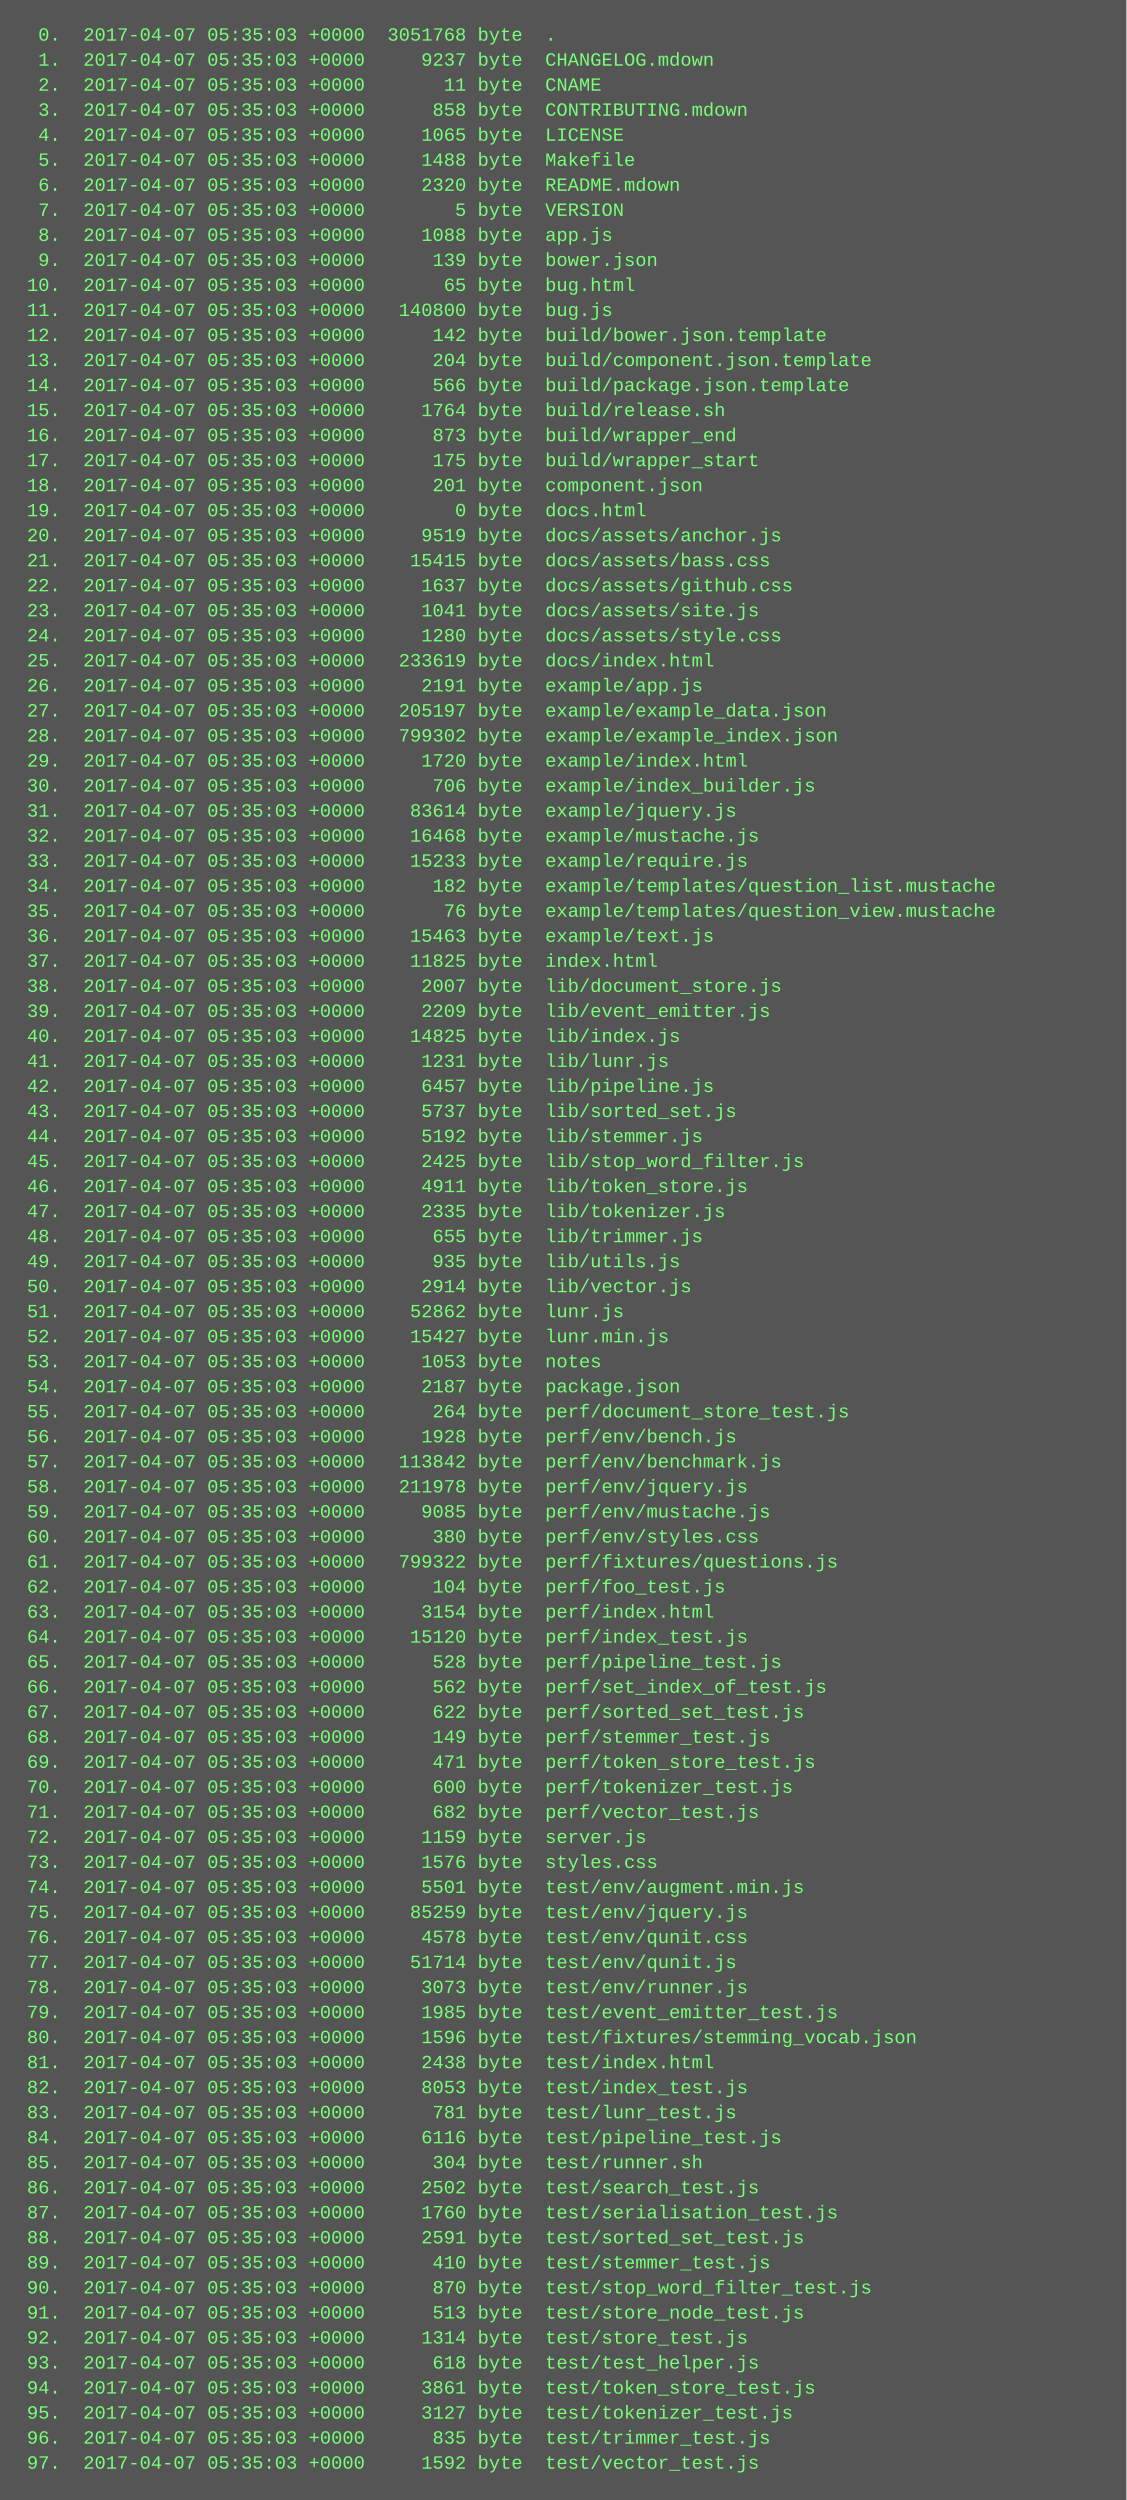
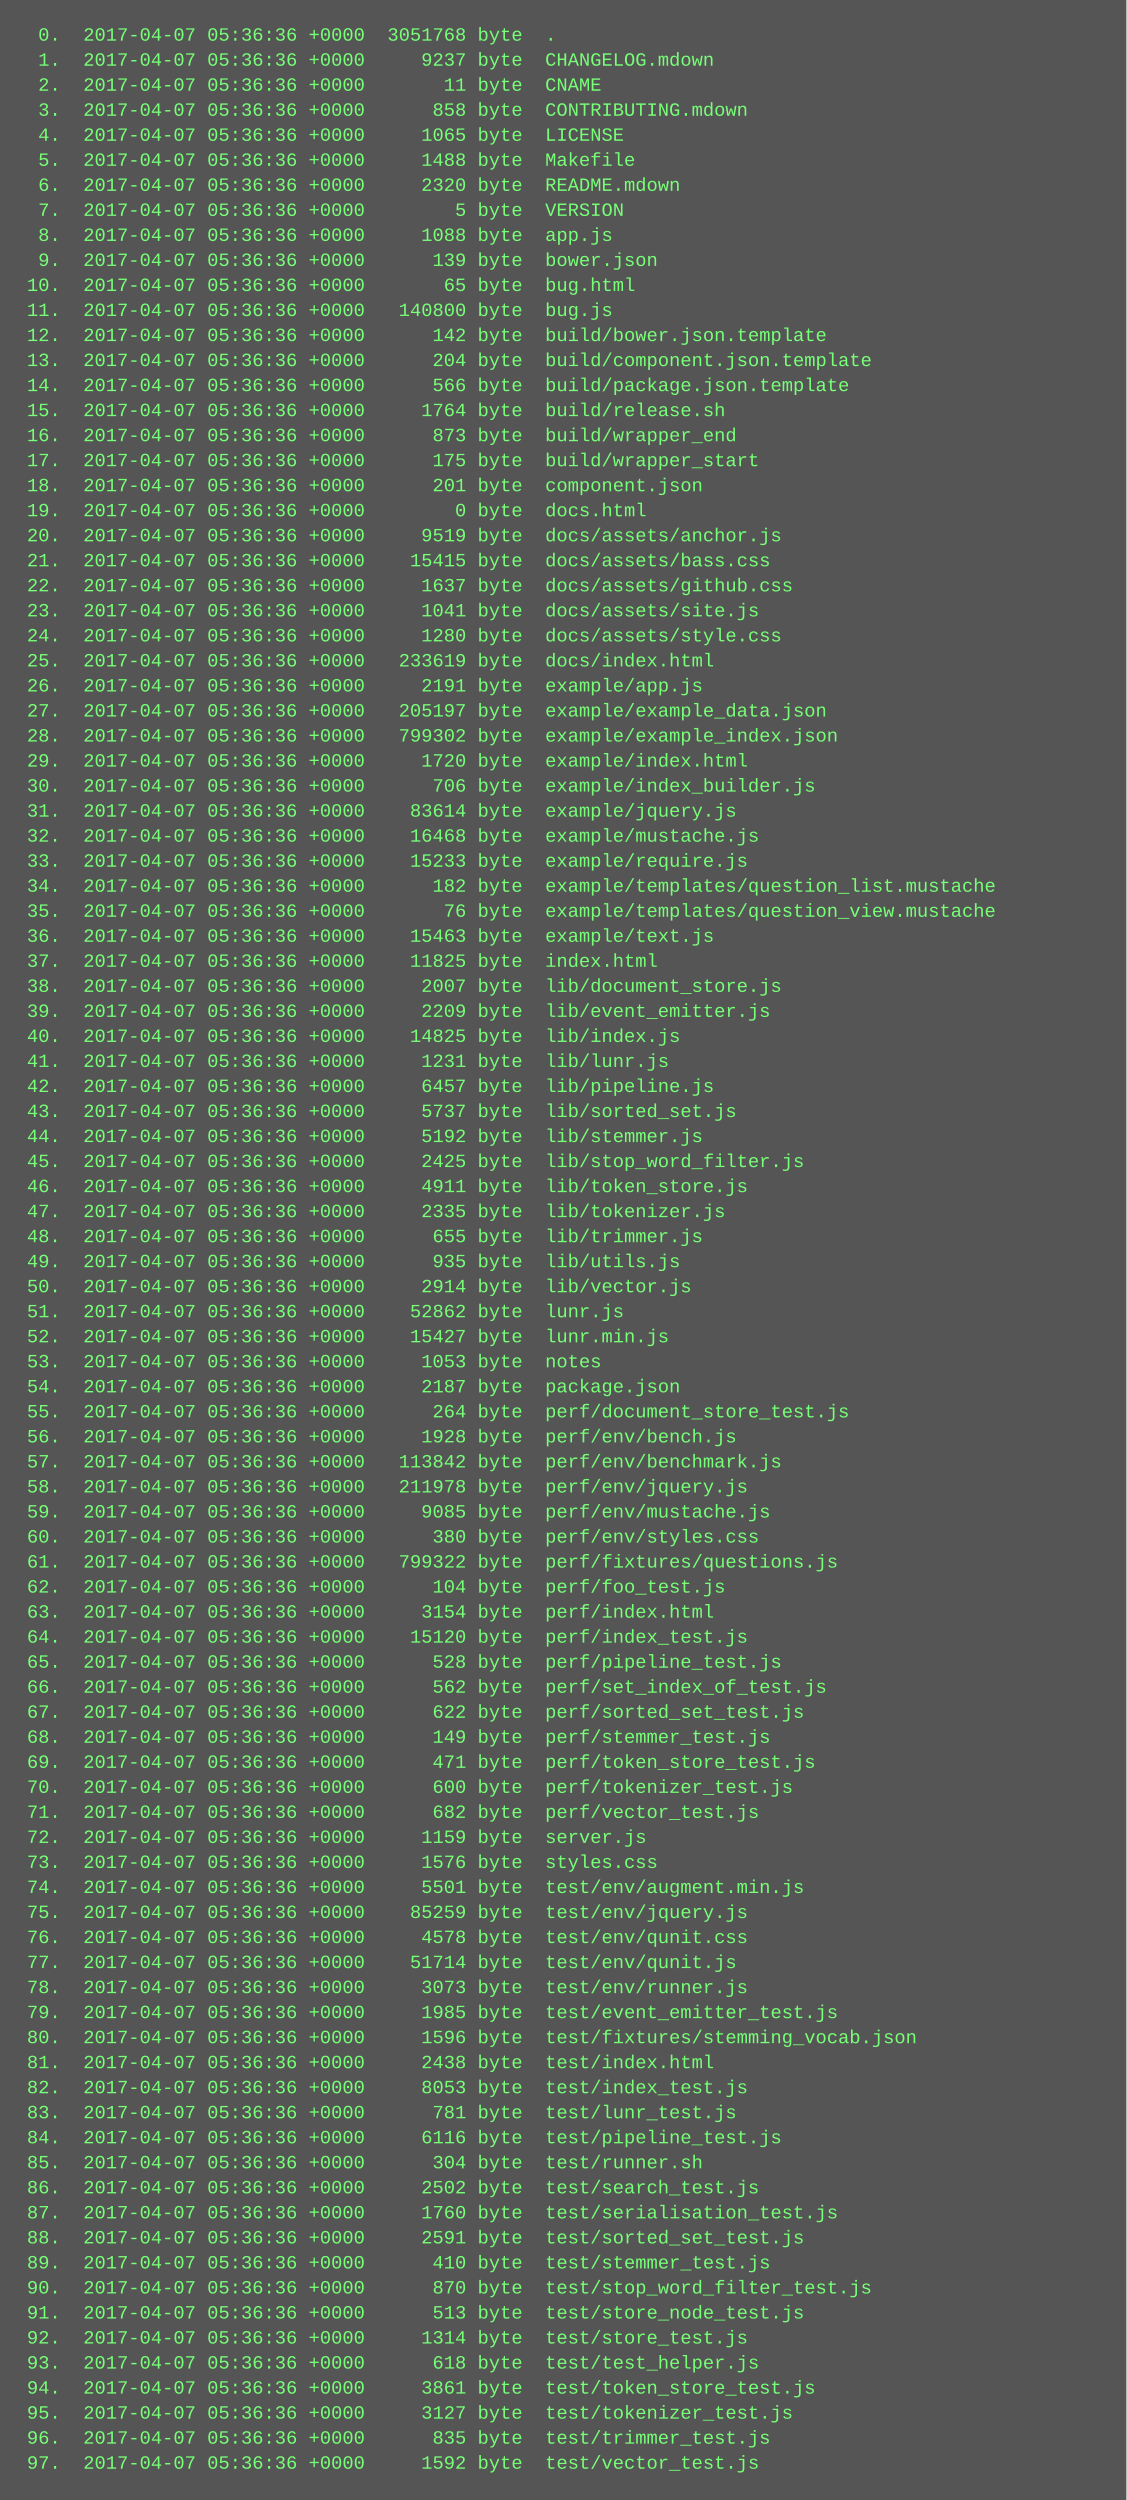
<svg xmlns="http://www.w3.org/2000/svg" height="1598" width="720">
  <rect height="1598" fill="#555" width="720" />
  <text fill="#7f7" font-family="Courier New" font-size="12" xml:space="preserve">
-     <tspan x="10" y="26">  0.  2017-04-07 05:35:03 +0000  3051768 byte  .</tspan>
-     <tspan x="10" y="42">  1.  2017-04-07 05:35:03 +0000     9237 byte  CHANGELOG.mdown</tspan>
-     <tspan x="10" y="58">  2.  2017-04-07 05:35:03 +0000       11 byte  CNAME</tspan>
-     <tspan x="10" y="74">  3.  2017-04-07 05:35:03 +0000      858 byte  CONTRIBUTING.mdown</tspan>
-     <tspan x="10" y="90">  4.  2017-04-07 05:35:03 +0000     1065 byte  LICENSE</tspan>
-     <tspan x="10" y="106">  5.  2017-04-07 05:35:03 +0000     1488 byte  Makefile</tspan>
-     <tspan x="10" y="122">  6.  2017-04-07 05:35:03 +0000     2320 byte  README.mdown</tspan>
-     <tspan x="10" y="138">  7.  2017-04-07 05:35:03 +0000        5 byte  VERSION</tspan>
-     <tspan x="10" y="154">  8.  2017-04-07 05:35:03 +0000     1088 byte  app.js</tspan>
-     <tspan x="10" y="170">  9.  2017-04-07 05:35:03 +0000      139 byte  bower.json</tspan>
-     <tspan x="10" y="186"> 10.  2017-04-07 05:35:03 +0000       65 byte  bug.html</tspan>
-     <tspan x="10" y="202"> 11.  2017-04-07 05:35:03 +0000   140800 byte  bug.js</tspan>
-     <tspan x="10" y="218"> 12.  2017-04-07 05:35:03 +0000      142 byte  build/bower.json.template</tspan>
-     <tspan x="10" y="234"> 13.  2017-04-07 05:35:03 +0000      204 byte  build/component.json.template</tspan>
-     <tspan x="10" y="250"> 14.  2017-04-07 05:35:03 +0000      566 byte  build/package.json.template</tspan>
-     <tspan x="10" y="266"> 15.  2017-04-07 05:35:03 +0000     1764 byte  build/release.sh</tspan>
-     <tspan x="10" y="282"> 16.  2017-04-07 05:35:03 +0000      873 byte  build/wrapper_end</tspan>
-     <tspan x="10" y="298"> 17.  2017-04-07 05:35:03 +0000      175 byte  build/wrapper_start</tspan>
-     <tspan x="10" y="314"> 18.  2017-04-07 05:35:03 +0000      201 byte  component.json</tspan>
-     <tspan x="10" y="330"> 19.  2017-04-07 05:35:03 +0000        0 byte  docs.html</tspan>
-     <tspan x="10" y="346"> 20.  2017-04-07 05:35:03 +0000     9519 byte  docs/assets/anchor.js</tspan>
-     <tspan x="10" y="362"> 21.  2017-04-07 05:35:03 +0000    15415 byte  docs/assets/bass.css</tspan>
-     <tspan x="10" y="378"> 22.  2017-04-07 05:35:03 +0000     1637 byte  docs/assets/github.css</tspan>
-     <tspan x="10" y="394"> 23.  2017-04-07 05:35:03 +0000     1041 byte  docs/assets/site.js</tspan>
-     <tspan x="10" y="410"> 24.  2017-04-07 05:35:03 +0000     1280 byte  docs/assets/style.css</tspan>
-     <tspan x="10" y="426"> 25.  2017-04-07 05:35:03 +0000   233619 byte  docs/index.html</tspan>
-     <tspan x="10" y="442"> 26.  2017-04-07 05:35:03 +0000     2191 byte  example/app.js</tspan>
-     <tspan x="10" y="458"> 27.  2017-04-07 05:35:03 +0000   205197 byte  example/example_data.json</tspan>
-     <tspan x="10" y="474"> 28.  2017-04-07 05:35:03 +0000   799302 byte  example/example_index.json</tspan>
-     <tspan x="10" y="490"> 29.  2017-04-07 05:35:03 +0000     1720 byte  example/index.html</tspan>
-     <tspan x="10" y="506"> 30.  2017-04-07 05:35:03 +0000      706 byte  example/index_builder.js</tspan>
-     <tspan x="10" y="522"> 31.  2017-04-07 05:35:03 +0000    83614 byte  example/jquery.js</tspan>
-     <tspan x="10" y="538"> 32.  2017-04-07 05:35:03 +0000    16468 byte  example/mustache.js</tspan>
-     <tspan x="10" y="554"> 33.  2017-04-07 05:35:03 +0000    15233 byte  example/require.js</tspan>
-     <tspan x="10" y="570"> 34.  2017-04-07 05:35:03 +0000      182 byte  example/templates/question_list.mustache</tspan>
-     <tspan x="10" y="586"> 35.  2017-04-07 05:35:03 +0000       76 byte  example/templates/question_view.mustache</tspan>
-     <tspan x="10" y="602"> 36.  2017-04-07 05:35:03 +0000    15463 byte  example/text.js</tspan>
-     <tspan x="10" y="618"> 37.  2017-04-07 05:35:03 +0000    11825 byte  index.html</tspan>
-     <tspan x="10" y="634"> 38.  2017-04-07 05:35:03 +0000     2007 byte  lib/document_store.js</tspan>
-     <tspan x="10" y="650"> 39.  2017-04-07 05:35:03 +0000     2209 byte  lib/event_emitter.js</tspan>
-     <tspan x="10" y="666"> 40.  2017-04-07 05:35:03 +0000    14825 byte  lib/index.js</tspan>
-     <tspan x="10" y="682"> 41.  2017-04-07 05:35:03 +0000     1231 byte  lib/lunr.js</tspan>
-     <tspan x="10" y="698"> 42.  2017-04-07 05:35:03 +0000     6457 byte  lib/pipeline.js</tspan>
-     <tspan x="10" y="714"> 43.  2017-04-07 05:35:03 +0000     5737 byte  lib/sorted_set.js</tspan>
-     <tspan x="10" y="730"> 44.  2017-04-07 05:35:03 +0000     5192 byte  lib/stemmer.js</tspan>
-     <tspan x="10" y="746"> 45.  2017-04-07 05:35:03 +0000     2425 byte  lib/stop_word_filter.js</tspan>
-     <tspan x="10" y="762"> 46.  2017-04-07 05:35:03 +0000     4911 byte  lib/token_store.js</tspan>
-     <tspan x="10" y="778"> 47.  2017-04-07 05:35:03 +0000     2335 byte  lib/tokenizer.js</tspan>
-     <tspan x="10" y="794"> 48.  2017-04-07 05:35:03 +0000      655 byte  lib/trimmer.js</tspan>
-     <tspan x="10" y="810"> 49.  2017-04-07 05:35:03 +0000      935 byte  lib/utils.js</tspan>
-     <tspan x="10" y="826"> 50.  2017-04-07 05:35:03 +0000     2914 byte  lib/vector.js</tspan>
-     <tspan x="10" y="842"> 51.  2017-04-07 05:35:03 +0000    52862 byte  lunr.js</tspan>
-     <tspan x="10" y="858"> 52.  2017-04-07 05:35:03 +0000    15427 byte  lunr.min.js</tspan>
-     <tspan x="10" y="874"> 53.  2017-04-07 05:35:03 +0000     1053 byte  notes</tspan>
-     <tspan x="10" y="890"> 54.  2017-04-07 05:35:03 +0000     2187 byte  package.json</tspan>
-     <tspan x="10" y="906"> 55.  2017-04-07 05:35:03 +0000      264 byte  perf/document_store_test.js</tspan>
-     <tspan x="10" y="922"> 56.  2017-04-07 05:35:03 +0000     1928 byte  perf/env/bench.js</tspan>
-     <tspan x="10" y="938"> 57.  2017-04-07 05:35:03 +0000   113842 byte  perf/env/benchmark.js</tspan>
-     <tspan x="10" y="954"> 58.  2017-04-07 05:35:03 +0000   211978 byte  perf/env/jquery.js</tspan>
-     <tspan x="10" y="970"> 59.  2017-04-07 05:35:03 +0000     9085 byte  perf/env/mustache.js</tspan>
-     <tspan x="10" y="986"> 60.  2017-04-07 05:35:03 +0000      380 byte  perf/env/styles.css</tspan>
-     <tspan x="10" y="1002"> 61.  2017-04-07 05:35:03 +0000   799322 byte  perf/fixtures/questions.js</tspan>
-     <tspan x="10" y="1018"> 62.  2017-04-07 05:35:03 +0000      104 byte  perf/foo_test.js</tspan>
-     <tspan x="10" y="1034"> 63.  2017-04-07 05:35:03 +0000     3154 byte  perf/index.html</tspan>
-     <tspan x="10" y="1050"> 64.  2017-04-07 05:35:03 +0000    15120 byte  perf/index_test.js</tspan>
-     <tspan x="10" y="1066"> 65.  2017-04-07 05:35:03 +0000      528 byte  perf/pipeline_test.js</tspan>
-     <tspan x="10" y="1082"> 66.  2017-04-07 05:35:03 +0000      562 byte  perf/set_index_of_test.js</tspan>
-     <tspan x="10" y="1098"> 67.  2017-04-07 05:35:03 +0000      622 byte  perf/sorted_set_test.js</tspan>
-     <tspan x="10" y="1114"> 68.  2017-04-07 05:35:03 +0000      149 byte  perf/stemmer_test.js</tspan>
-     <tspan x="10" y="1130"> 69.  2017-04-07 05:35:03 +0000      471 byte  perf/token_store_test.js</tspan>
-     <tspan x="10" y="1146"> 70.  2017-04-07 05:35:03 +0000      600 byte  perf/tokenizer_test.js</tspan>
-     <tspan x="10" y="1162"> 71.  2017-04-07 05:35:03 +0000      682 byte  perf/vector_test.js</tspan>
-     <tspan x="10" y="1178"> 72.  2017-04-07 05:35:03 +0000     1159 byte  server.js</tspan>
-     <tspan x="10" y="1194"> 73.  2017-04-07 05:35:03 +0000     1576 byte  styles.css</tspan>
-     <tspan x="10" y="1210"> 74.  2017-04-07 05:35:03 +0000     5501 byte  test/env/augment.min.js</tspan>
-     <tspan x="10" y="1226"> 75.  2017-04-07 05:35:03 +0000    85259 byte  test/env/jquery.js</tspan>
-     <tspan x="10" y="1242"> 76.  2017-04-07 05:35:03 +0000     4578 byte  test/env/qunit.css</tspan>
-     <tspan x="10" y="1258"> 77.  2017-04-07 05:35:03 +0000    51714 byte  test/env/qunit.js</tspan>
-     <tspan x="10" y="1274"> 78.  2017-04-07 05:35:03 +0000     3073 byte  test/env/runner.js</tspan>
-     <tspan x="10" y="1290"> 79.  2017-04-07 05:35:03 +0000     1985 byte  test/event_emitter_test.js</tspan>
-     <tspan x="10" y="1306"> 80.  2017-04-07 05:35:03 +0000     1596 byte  test/fixtures/stemming_vocab.json</tspan>
-     <tspan x="10" y="1322"> 81.  2017-04-07 05:35:03 +0000     2438 byte  test/index.html</tspan>
-     <tspan x="10" y="1338"> 82.  2017-04-07 05:35:03 +0000     8053 byte  test/index_test.js</tspan>
-     <tspan x="10" y="1354"> 83.  2017-04-07 05:35:03 +0000      781 byte  test/lunr_test.js</tspan>
-     <tspan x="10" y="1370"> 84.  2017-04-07 05:35:03 +0000     6116 byte  test/pipeline_test.js</tspan>
-     <tspan x="10" y="1386"> 85.  2017-04-07 05:35:03 +0000      304 byte  test/runner.sh</tspan>
-     <tspan x="10" y="1402"> 86.  2017-04-07 05:35:03 +0000     2502 byte  test/search_test.js</tspan>
-     <tspan x="10" y="1418"> 87.  2017-04-07 05:35:03 +0000     1760 byte  test/serialisation_test.js</tspan>
-     <tspan x="10" y="1434"> 88.  2017-04-07 05:35:03 +0000     2591 byte  test/sorted_set_test.js</tspan>
-     <tspan x="10" y="1450"> 89.  2017-04-07 05:35:03 +0000      410 byte  test/stemmer_test.js</tspan>
-     <tspan x="10" y="1466"> 90.  2017-04-07 05:35:03 +0000      870 byte  test/stop_word_filter_test.js</tspan>
-     <tspan x="10" y="1482"> 91.  2017-04-07 05:35:03 +0000      513 byte  test/store_node_test.js</tspan>
-     <tspan x="10" y="1498"> 92.  2017-04-07 05:35:03 +0000     1314 byte  test/store_test.js</tspan>
-     <tspan x="10" y="1514"> 93.  2017-04-07 05:35:03 +0000      618 byte  test/test_helper.js</tspan>
-     <tspan x="10" y="1530"> 94.  2017-04-07 05:35:03 +0000     3861 byte  test/token_store_test.js</tspan>
-     <tspan x="10" y="1546"> 95.  2017-04-07 05:35:03 +0000     3127 byte  test/tokenizer_test.js</tspan>
-     <tspan x="10" y="1562"> 96.  2017-04-07 05:35:03 +0000      835 byte  test/trimmer_test.js</tspan>
-     <tspan x="10" y="1578"> 97.  2017-04-07 05:35:03 +0000     1592 byte  test/vector_test.js</tspan>
+     <tspan x="10" y="26">  0.  2017-04-07 05:36:36 +0000  3051768 byte  .</tspan>
+     <tspan x="10" y="42">  1.  2017-04-07 05:36:36 +0000     9237 byte  CHANGELOG.mdown</tspan>
+     <tspan x="10" y="58">  2.  2017-04-07 05:36:36 +0000       11 byte  CNAME</tspan>
+     <tspan x="10" y="74">  3.  2017-04-07 05:36:36 +0000      858 byte  CONTRIBUTING.mdown</tspan>
+     <tspan x="10" y="90">  4.  2017-04-07 05:36:36 +0000     1065 byte  LICENSE</tspan>
+     <tspan x="10" y="106">  5.  2017-04-07 05:36:36 +0000     1488 byte  Makefile</tspan>
+     <tspan x="10" y="122">  6.  2017-04-07 05:36:36 +0000     2320 byte  README.mdown</tspan>
+     <tspan x="10" y="138">  7.  2017-04-07 05:36:36 +0000        5 byte  VERSION</tspan>
+     <tspan x="10" y="154">  8.  2017-04-07 05:36:36 +0000     1088 byte  app.js</tspan>
+     <tspan x="10" y="170">  9.  2017-04-07 05:36:36 +0000      139 byte  bower.json</tspan>
+     <tspan x="10" y="186"> 10.  2017-04-07 05:36:36 +0000       65 byte  bug.html</tspan>
+     <tspan x="10" y="202"> 11.  2017-04-07 05:36:36 +0000   140800 byte  bug.js</tspan>
+     <tspan x="10" y="218"> 12.  2017-04-07 05:36:36 +0000      142 byte  build/bower.json.template</tspan>
+     <tspan x="10" y="234"> 13.  2017-04-07 05:36:36 +0000      204 byte  build/component.json.template</tspan>
+     <tspan x="10" y="250"> 14.  2017-04-07 05:36:36 +0000      566 byte  build/package.json.template</tspan>
+     <tspan x="10" y="266"> 15.  2017-04-07 05:36:36 +0000     1764 byte  build/release.sh</tspan>
+     <tspan x="10" y="282"> 16.  2017-04-07 05:36:36 +0000      873 byte  build/wrapper_end</tspan>
+     <tspan x="10" y="298"> 17.  2017-04-07 05:36:36 +0000      175 byte  build/wrapper_start</tspan>
+     <tspan x="10" y="314"> 18.  2017-04-07 05:36:36 +0000      201 byte  component.json</tspan>
+     <tspan x="10" y="330"> 19.  2017-04-07 05:36:36 +0000        0 byte  docs.html</tspan>
+     <tspan x="10" y="346"> 20.  2017-04-07 05:36:36 +0000     9519 byte  docs/assets/anchor.js</tspan>
+     <tspan x="10" y="362"> 21.  2017-04-07 05:36:36 +0000    15415 byte  docs/assets/bass.css</tspan>
+     <tspan x="10" y="378"> 22.  2017-04-07 05:36:36 +0000     1637 byte  docs/assets/github.css</tspan>
+     <tspan x="10" y="394"> 23.  2017-04-07 05:36:36 +0000     1041 byte  docs/assets/site.js</tspan>
+     <tspan x="10" y="410"> 24.  2017-04-07 05:36:36 +0000     1280 byte  docs/assets/style.css</tspan>
+     <tspan x="10" y="426"> 25.  2017-04-07 05:36:36 +0000   233619 byte  docs/index.html</tspan>
+     <tspan x="10" y="442"> 26.  2017-04-07 05:36:36 +0000     2191 byte  example/app.js</tspan>
+     <tspan x="10" y="458"> 27.  2017-04-07 05:36:36 +0000   205197 byte  example/example_data.json</tspan>
+     <tspan x="10" y="474"> 28.  2017-04-07 05:36:36 +0000   799302 byte  example/example_index.json</tspan>
+     <tspan x="10" y="490"> 29.  2017-04-07 05:36:36 +0000     1720 byte  example/index.html</tspan>
+     <tspan x="10" y="506"> 30.  2017-04-07 05:36:36 +0000      706 byte  example/index_builder.js</tspan>
+     <tspan x="10" y="522"> 31.  2017-04-07 05:36:36 +0000    83614 byte  example/jquery.js</tspan>
+     <tspan x="10" y="538"> 32.  2017-04-07 05:36:36 +0000    16468 byte  example/mustache.js</tspan>
+     <tspan x="10" y="554"> 33.  2017-04-07 05:36:36 +0000    15233 byte  example/require.js</tspan>
+     <tspan x="10" y="570"> 34.  2017-04-07 05:36:36 +0000      182 byte  example/templates/question_list.mustache</tspan>
+     <tspan x="10" y="586"> 35.  2017-04-07 05:36:36 +0000       76 byte  example/templates/question_view.mustache</tspan>
+     <tspan x="10" y="602"> 36.  2017-04-07 05:36:36 +0000    15463 byte  example/text.js</tspan>
+     <tspan x="10" y="618"> 37.  2017-04-07 05:36:36 +0000    11825 byte  index.html</tspan>
+     <tspan x="10" y="634"> 38.  2017-04-07 05:36:36 +0000     2007 byte  lib/document_store.js</tspan>
+     <tspan x="10" y="650"> 39.  2017-04-07 05:36:36 +0000     2209 byte  lib/event_emitter.js</tspan>
+     <tspan x="10" y="666"> 40.  2017-04-07 05:36:36 +0000    14825 byte  lib/index.js</tspan>
+     <tspan x="10" y="682"> 41.  2017-04-07 05:36:36 +0000     1231 byte  lib/lunr.js</tspan>
+     <tspan x="10" y="698"> 42.  2017-04-07 05:36:36 +0000     6457 byte  lib/pipeline.js</tspan>
+     <tspan x="10" y="714"> 43.  2017-04-07 05:36:36 +0000     5737 byte  lib/sorted_set.js</tspan>
+     <tspan x="10" y="730"> 44.  2017-04-07 05:36:36 +0000     5192 byte  lib/stemmer.js</tspan>
+     <tspan x="10" y="746"> 45.  2017-04-07 05:36:36 +0000     2425 byte  lib/stop_word_filter.js</tspan>
+     <tspan x="10" y="762"> 46.  2017-04-07 05:36:36 +0000     4911 byte  lib/token_store.js</tspan>
+     <tspan x="10" y="778"> 47.  2017-04-07 05:36:36 +0000     2335 byte  lib/tokenizer.js</tspan>
+     <tspan x="10" y="794"> 48.  2017-04-07 05:36:36 +0000      655 byte  lib/trimmer.js</tspan>
+     <tspan x="10" y="810"> 49.  2017-04-07 05:36:36 +0000      935 byte  lib/utils.js</tspan>
+     <tspan x="10" y="826"> 50.  2017-04-07 05:36:36 +0000     2914 byte  lib/vector.js</tspan>
+     <tspan x="10" y="842"> 51.  2017-04-07 05:36:36 +0000    52862 byte  lunr.js</tspan>
+     <tspan x="10" y="858"> 52.  2017-04-07 05:36:36 +0000    15427 byte  lunr.min.js</tspan>
+     <tspan x="10" y="874"> 53.  2017-04-07 05:36:36 +0000     1053 byte  notes</tspan>
+     <tspan x="10" y="890"> 54.  2017-04-07 05:36:36 +0000     2187 byte  package.json</tspan>
+     <tspan x="10" y="906"> 55.  2017-04-07 05:36:36 +0000      264 byte  perf/document_store_test.js</tspan>
+     <tspan x="10" y="922"> 56.  2017-04-07 05:36:36 +0000     1928 byte  perf/env/bench.js</tspan>
+     <tspan x="10" y="938"> 57.  2017-04-07 05:36:36 +0000   113842 byte  perf/env/benchmark.js</tspan>
+     <tspan x="10" y="954"> 58.  2017-04-07 05:36:36 +0000   211978 byte  perf/env/jquery.js</tspan>
+     <tspan x="10" y="970"> 59.  2017-04-07 05:36:36 +0000     9085 byte  perf/env/mustache.js</tspan>
+     <tspan x="10" y="986"> 60.  2017-04-07 05:36:36 +0000      380 byte  perf/env/styles.css</tspan>
+     <tspan x="10" y="1002"> 61.  2017-04-07 05:36:36 +0000   799322 byte  perf/fixtures/questions.js</tspan>
+     <tspan x="10" y="1018"> 62.  2017-04-07 05:36:36 +0000      104 byte  perf/foo_test.js</tspan>
+     <tspan x="10" y="1034"> 63.  2017-04-07 05:36:36 +0000     3154 byte  perf/index.html</tspan>
+     <tspan x="10" y="1050"> 64.  2017-04-07 05:36:36 +0000    15120 byte  perf/index_test.js</tspan>
+     <tspan x="10" y="1066"> 65.  2017-04-07 05:36:36 +0000      528 byte  perf/pipeline_test.js</tspan>
+     <tspan x="10" y="1082"> 66.  2017-04-07 05:36:36 +0000      562 byte  perf/set_index_of_test.js</tspan>
+     <tspan x="10" y="1098"> 67.  2017-04-07 05:36:36 +0000      622 byte  perf/sorted_set_test.js</tspan>
+     <tspan x="10" y="1114"> 68.  2017-04-07 05:36:36 +0000      149 byte  perf/stemmer_test.js</tspan>
+     <tspan x="10" y="1130"> 69.  2017-04-07 05:36:36 +0000      471 byte  perf/token_store_test.js</tspan>
+     <tspan x="10" y="1146"> 70.  2017-04-07 05:36:36 +0000      600 byte  perf/tokenizer_test.js</tspan>
+     <tspan x="10" y="1162"> 71.  2017-04-07 05:36:36 +0000      682 byte  perf/vector_test.js</tspan>
+     <tspan x="10" y="1178"> 72.  2017-04-07 05:36:36 +0000     1159 byte  server.js</tspan>
+     <tspan x="10" y="1194"> 73.  2017-04-07 05:36:36 +0000     1576 byte  styles.css</tspan>
+     <tspan x="10" y="1210"> 74.  2017-04-07 05:36:36 +0000     5501 byte  test/env/augment.min.js</tspan>
+     <tspan x="10" y="1226"> 75.  2017-04-07 05:36:36 +0000    85259 byte  test/env/jquery.js</tspan>
+     <tspan x="10" y="1242"> 76.  2017-04-07 05:36:36 +0000     4578 byte  test/env/qunit.css</tspan>
+     <tspan x="10" y="1258"> 77.  2017-04-07 05:36:36 +0000    51714 byte  test/env/qunit.js</tspan>
+     <tspan x="10" y="1274"> 78.  2017-04-07 05:36:36 +0000     3073 byte  test/env/runner.js</tspan>
+     <tspan x="10" y="1290"> 79.  2017-04-07 05:36:36 +0000     1985 byte  test/event_emitter_test.js</tspan>
+     <tspan x="10" y="1306"> 80.  2017-04-07 05:36:36 +0000     1596 byte  test/fixtures/stemming_vocab.json</tspan>
+     <tspan x="10" y="1322"> 81.  2017-04-07 05:36:36 +0000     2438 byte  test/index.html</tspan>
+     <tspan x="10" y="1338"> 82.  2017-04-07 05:36:36 +0000     8053 byte  test/index_test.js</tspan>
+     <tspan x="10" y="1354"> 83.  2017-04-07 05:36:36 +0000      781 byte  test/lunr_test.js</tspan>
+     <tspan x="10" y="1370"> 84.  2017-04-07 05:36:36 +0000     6116 byte  test/pipeline_test.js</tspan>
+     <tspan x="10" y="1386"> 85.  2017-04-07 05:36:36 +0000      304 byte  test/runner.sh</tspan>
+     <tspan x="10" y="1402"> 86.  2017-04-07 05:36:36 +0000     2502 byte  test/search_test.js</tspan>
+     <tspan x="10" y="1418"> 87.  2017-04-07 05:36:36 +0000     1760 byte  test/serialisation_test.js</tspan>
+     <tspan x="10" y="1434"> 88.  2017-04-07 05:36:36 +0000     2591 byte  test/sorted_set_test.js</tspan>
+     <tspan x="10" y="1450"> 89.  2017-04-07 05:36:36 +0000      410 byte  test/stemmer_test.js</tspan>
+     <tspan x="10" y="1466"> 90.  2017-04-07 05:36:36 +0000      870 byte  test/stop_word_filter_test.js</tspan>
+     <tspan x="10" y="1482"> 91.  2017-04-07 05:36:36 +0000      513 byte  test/store_node_test.js</tspan>
+     <tspan x="10" y="1498"> 92.  2017-04-07 05:36:36 +0000     1314 byte  test/store_test.js</tspan>
+     <tspan x="10" y="1514"> 93.  2017-04-07 05:36:36 +0000      618 byte  test/test_helper.js</tspan>
+     <tspan x="10" y="1530"> 94.  2017-04-07 05:36:36 +0000     3861 byte  test/token_store_test.js</tspan>
+     <tspan x="10" y="1546"> 95.  2017-04-07 05:36:36 +0000     3127 byte  test/tokenizer_test.js</tspan>
+     <tspan x="10" y="1562"> 96.  2017-04-07 05:36:36 +0000      835 byte  test/trimmer_test.js</tspan>
+     <tspan x="10" y="1578"> 97.  2017-04-07 05:36:36 +0000     1592 byte  test/vector_test.js</tspan>
  </text>
</svg>
